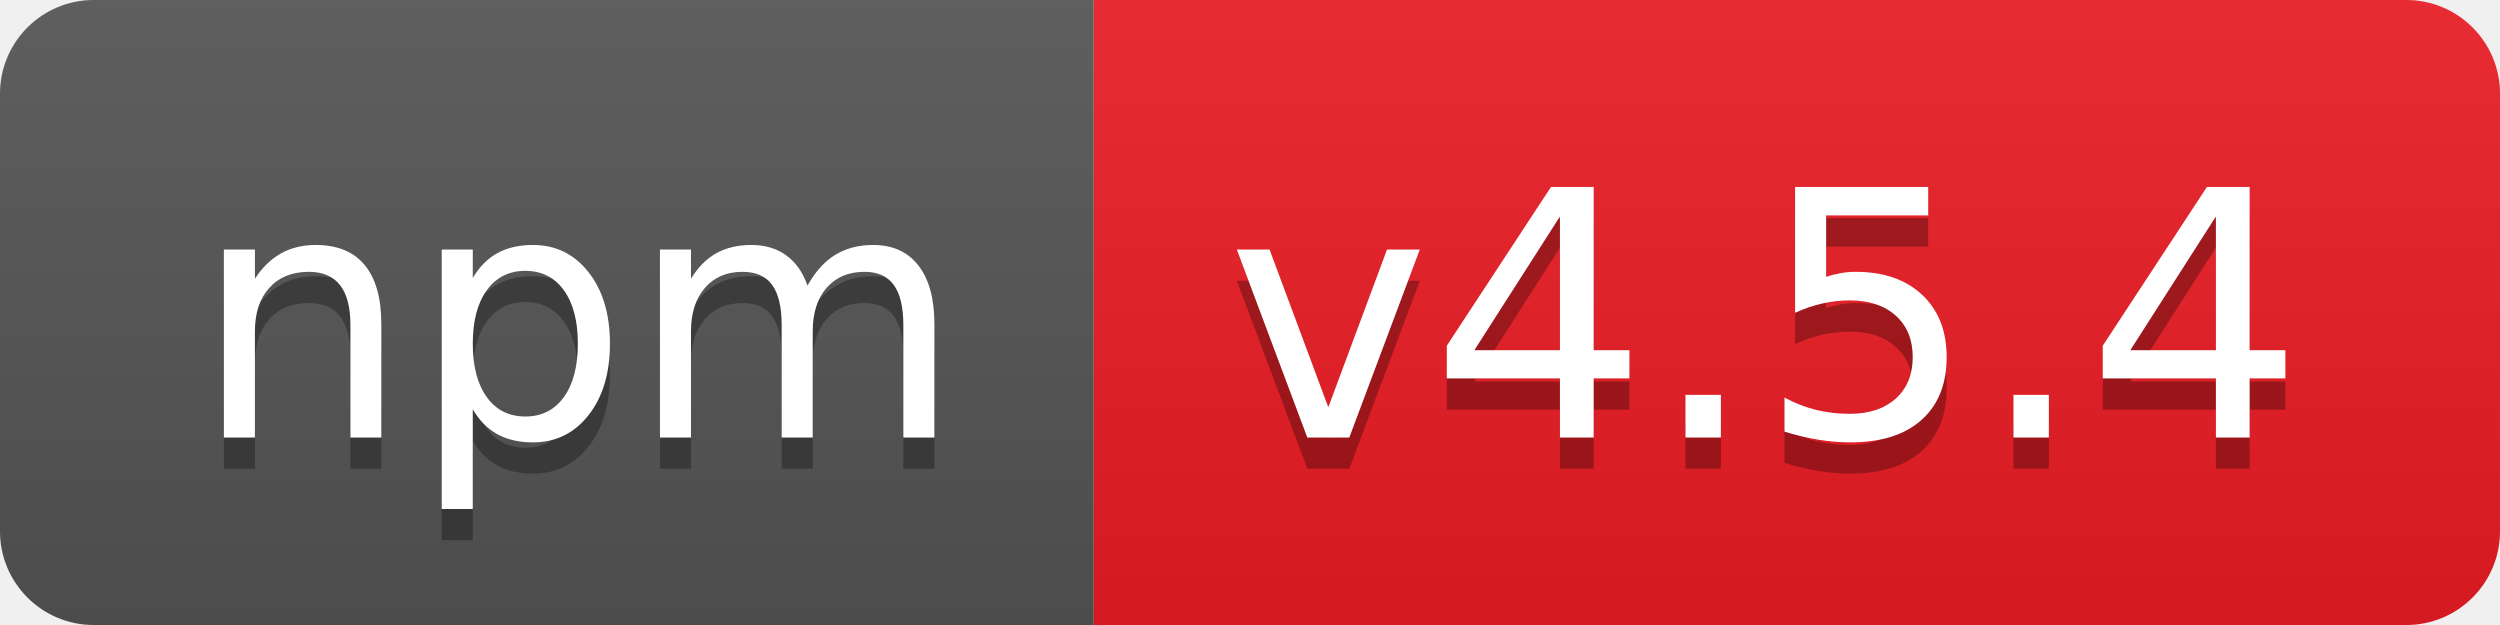
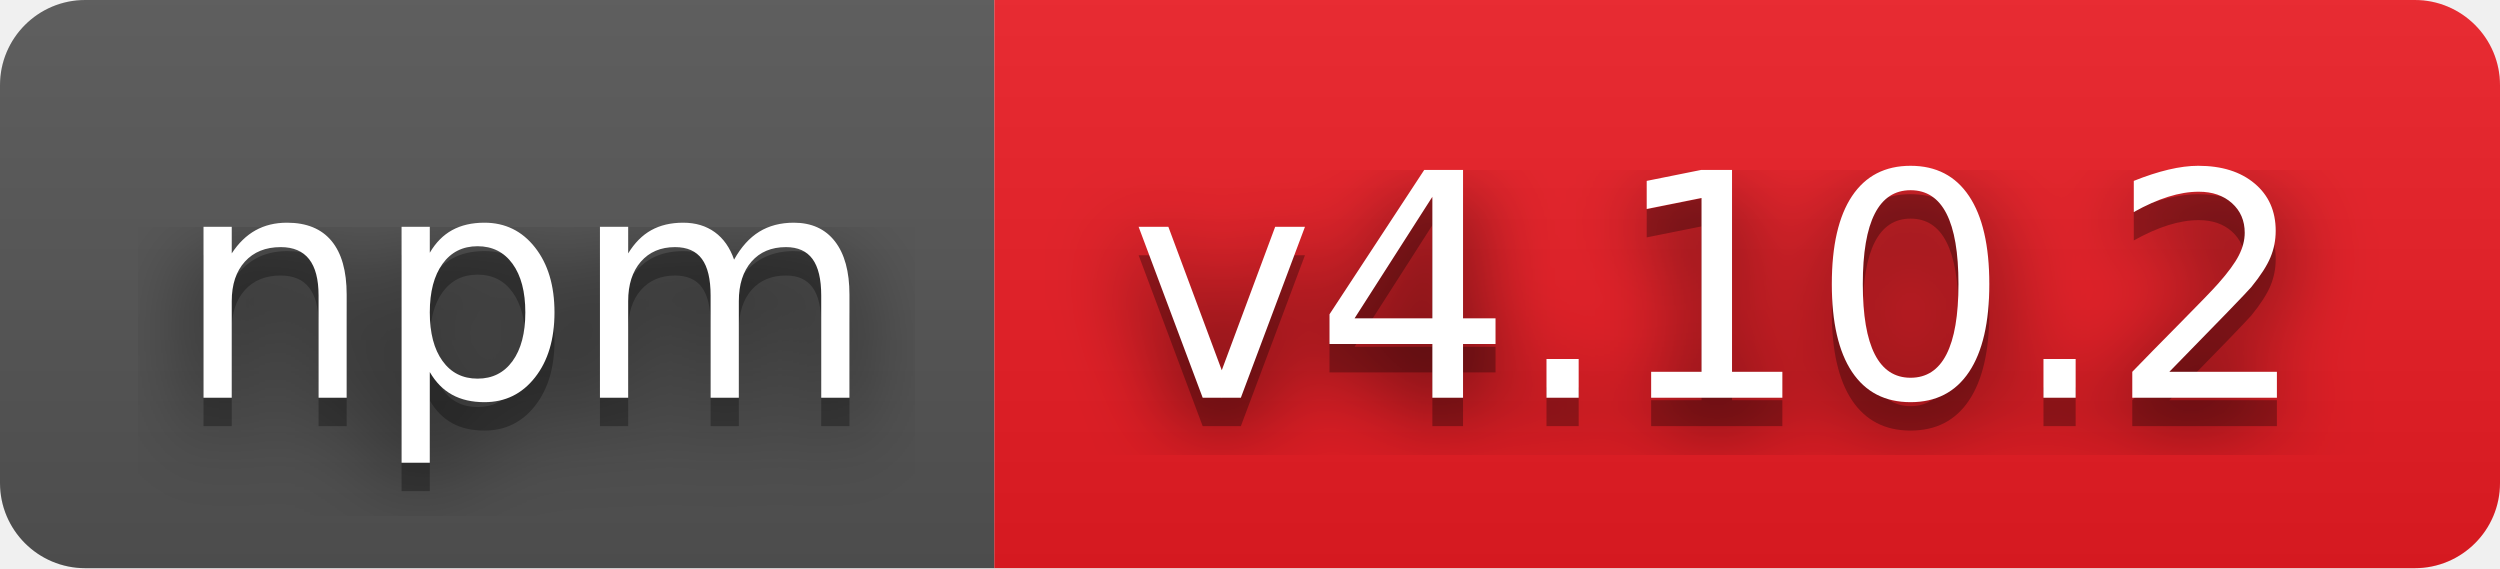
- <svg xmlns="http://www.w3.org/2000/svg" width="80" height="20" role="img" aria-label="npm: v4.5.4">
+ <svg xmlns="http://www.w3.org/2000/svg" width="88" height="20" role="img" aria-label="npm: v4.10.2">
+   <filter id="blur">
+     <feGaussianBlur stdDeviation="16" />
+   </filter>
  <linearGradient id="s" x2="0" y2="100%">
    <stop offset="0" stop-color="#bbb" stop-opacity=".1" />
    <stop offset="1" stop-opacity=".1" />
  </linearGradient>
  <clipPath id="r">
-     <rect width="80" height="20" rx="3" fill="#fff" />
+     <rect width="88" height="20" rx="3" />
  </clipPath>
  <g clip-path="url(#r)">
    <rect width="35" height="20" fill="#555" />
-     <rect x="35" width="45" height="20" fill="#ed1c24" />
-     <rect width="80" height="20" fill="url(#s)" />
+     <rect x="35" width="53" height="20" fill="#ed1c24" />
+     <rect width="88" height="20" fill="url(#s)" />
  </g>
  <g fill="#fff" text-anchor="middle" font-family="Verdana,Geneva,DejaVu Sans,sans-serif" text-rendering="geometricPrecision" font-size="110">
-     <text aria-hidden="true" x="185" y="150" fill="#010101" fill-opacity=".3" transform="scale(.1)" textLength="250">npm</text>
-     <text x="185" y="140" transform="scale(.1)" fill="#fff" textLength="250">npm</text>
-     <text aria-hidden="true" x="565" y="150" fill="#010101" fill-opacity=".3" transform="scale(.1)" textLength="350">v4.5.4</text>
-     <text x="565" y="140" transform="scale(.1)" fill="#fff" textLength="350">v4.5.4</text>
+     <g transform="scale(.1)">
+       <g aria-hidden="true" fill="#010101">
+         <text x="185" y="150" fill-opacity=".8" filter="url(#blur)" textLength="250">npm</text>
+         <text x="185" y="150" fill-opacity=".3" textLength="250">npm</text>
+       </g>
+       <text x="185" y="140" textLength="250">npm</text>
+     </g>
+     <g transform="scale(.1)">
+       <g aria-hidden="true" fill="#010101">
+         <text x="605" y="150" fill-opacity=".8" filter="url(#blur)" textLength="430">v4.10.2</text>
+         <text x="605" y="150" fill-opacity=".3" textLength="430">v4.10.2</text>
+       </g>
+       <text x="605" y="140" textLength="430">v4.10.2</text>
+     </g>
  </g>
</svg>
